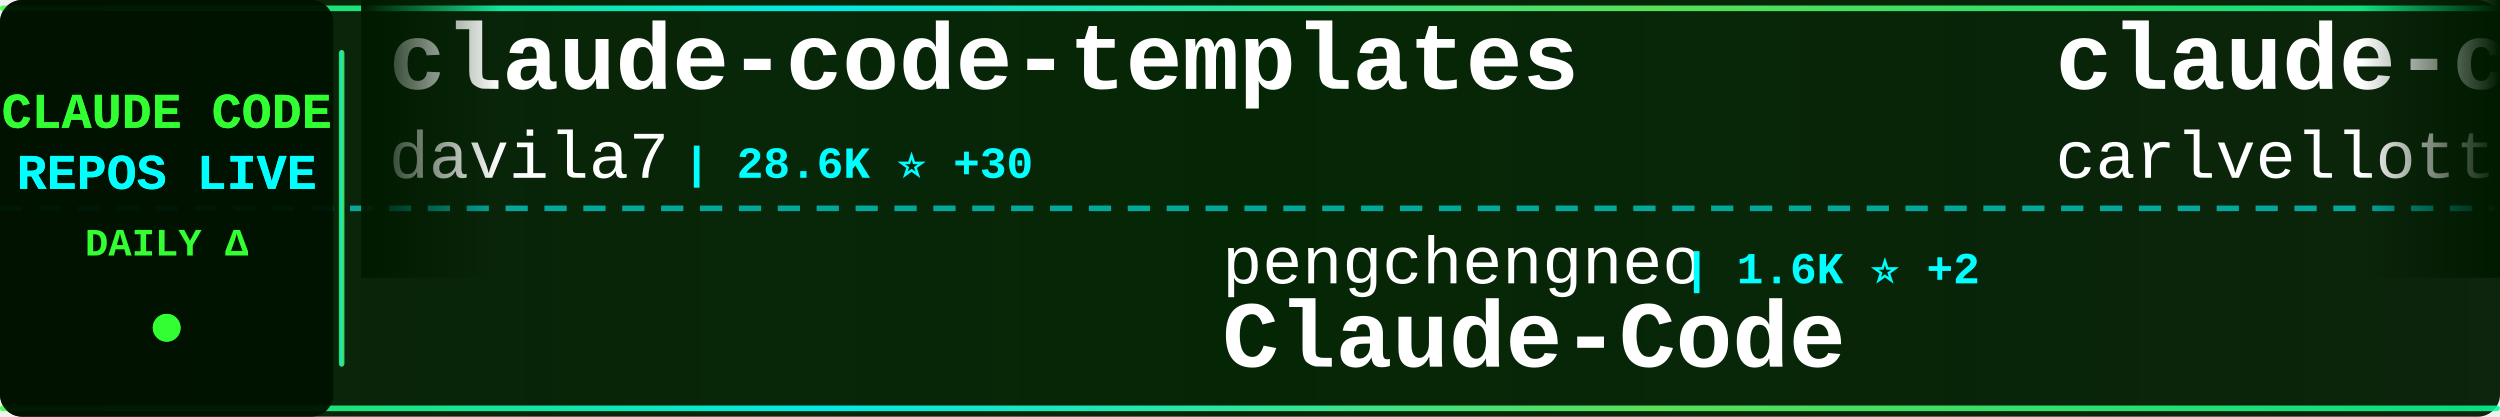
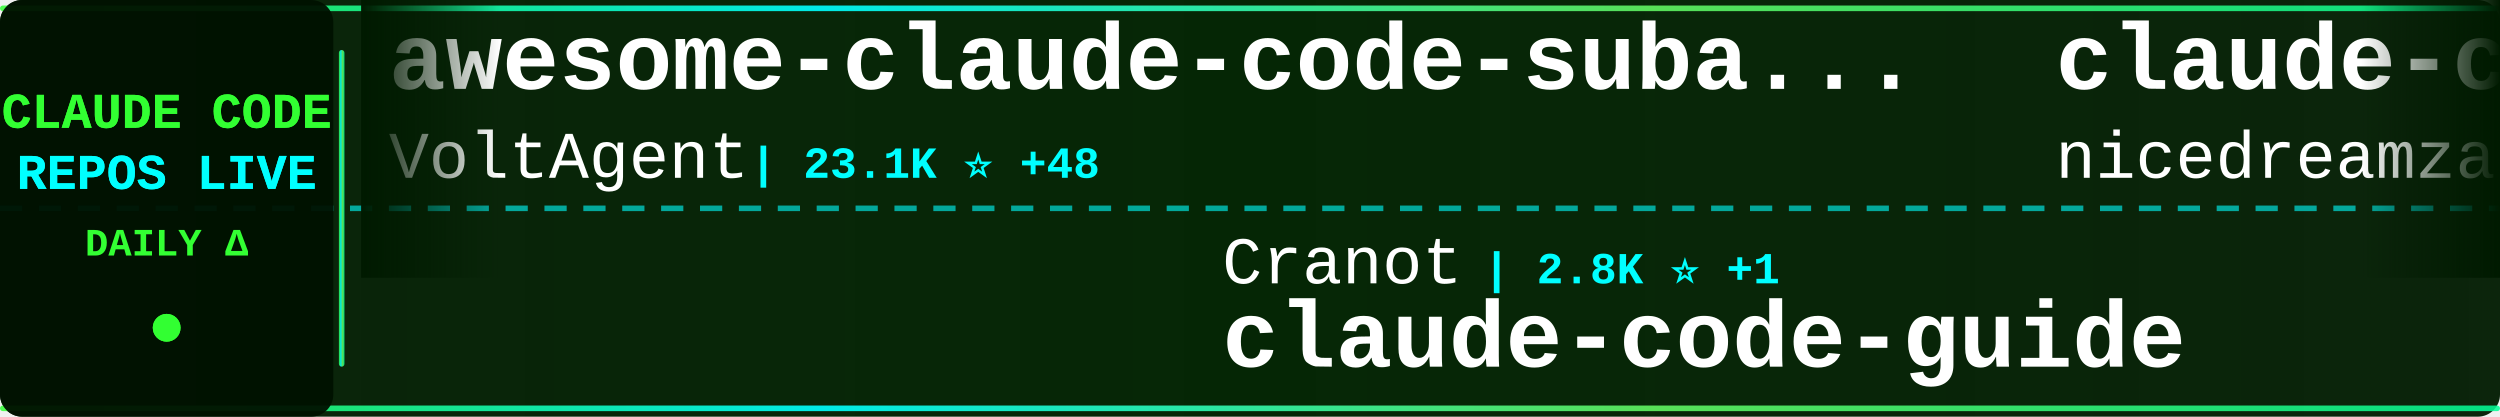
<svg xmlns="http://www.w3.org/2000/svg" width="900" height="150">
  <defs>
    <linearGradient id="tickerBg" x1="0%" y1="0%" x2="100%" y2="0%">
      <stop offset="0%" style="stop-color:#001a00;stop-opacity:0.95" />
      <stop offset="50%" style="stop-color:#002200;stop-opacity:0.98" />
      <stop offset="100%" style="stop-color:#001a00;stop-opacity:0.95" />
    </linearGradient>
    <linearGradient id="borderGrad" x1="0%" y1="0%" x2="100%" y2="0%">
      <stop offset="0%" style="stop-color:#33ff33;stop-opacity:0.85">
        <animate attributeName="stop-opacity" values="0.85;1;0.85" dur="2s" repeatCount="indefinite" />
      </stop>
      <stop offset="33%" style="stop-color:#00ffff;stop-opacity:0.9">
        <animate attributeName="stop-opacity" values="0.9;1;0.9" dur="2.2s" repeatCount="indefinite" />
      </stop>
      <stop offset="66%" style="stop-color:#66ff66;stop-opacity:0.85">
        <animate attributeName="stop-opacity" values="0.85;1;0.85" dur="1.8s" repeatCount="indefinite" />
      </stop>
      <stop offset="100%" style="stop-color:#00ff99;stop-opacity:0.85">
        <animate attributeName="stop-opacity" values="0.85;1;0.85" dur="2s" repeatCount="indefinite" />
      </stop>
    </linearGradient>
    <filter id="textGlow">
      <feGaussianBlur stdDeviation="0.1" result="coloredBlur" />
      <feMerge>
        <feMergeNode in="coloredBlur" />
        <feMergeNode in="SourceGraphic" />
      </feMerge>
    </filter>
    <filter id="metricGlow">
      <feGaussianBlur stdDeviation="0.2" result="coloredBlur" />
      <feMerge>
        <feMergeNode in="coloredBlur" />
        <feMergeNode in="SourceGraphic" />
      </feMerge>
    </filter>
    <linearGradient id="leftFade" x1="0%" y1="0%" x2="100%" y2="0%">
      <stop offset="0%" style="stop-color:#001a00;stop-opacity:1" />
      <stop offset="100%" style="stop-color:#001a00;stop-opacity:0" />
    </linearGradient>
    <linearGradient id="rightFade" x1="0%" y1="0%" x2="100%" y2="0%">
      <stop offset="0%" style="stop-color:#001a00;stop-opacity:0" />
      <stop offset="100%" style="stop-color:#001a00;stop-opacity:1" />
    </linearGradient>
  </defs>
  <rect width="900" height="150" fill="url(#tickerBg)" rx="8" />
  <rect x="0" y="2" width="900" height="2" fill="url(#borderGrad)" rx="1" />
  <rect x="0" y="146" width="900" height="2" fill="url(#borderGrad)" rx="1" />
  <line x1="0" y1="75" x2="900" y2="75" stroke="#00ffff" stroke-width="2" stroke-dasharray="8 6" opacity="0.6" />
  <rect x="0" y="0" width="120" height="150" fill="#001100" opacity="0.95" rx="8" />
  <text x="60" y="46" font-family="'Courier New', monospace" font-size="18" font-weight="bold" fill="#33ff33" text-anchor="middle" filter="url(#textGlow)">
    CLAUDE CODE
  </text>
  <text x="60" y="68" font-family="'Courier New', monospace" font-size="18" font-weight="bold" fill="#00ffff" text-anchor="middle" filter="url(#textGlow)">
    REPOS LIVE
  </text>
  <text x="60" y="92" font-family="'Courier New', monospace" font-size="14" font-weight="bold" fill="#33ff33" text-anchor="middle">
    DAILY Δ
  </text>
  <circle cx="60" cy="118" r="5" fill="#33ff33" filter="url(#metricGlow)">
    <animate attributeName="r" values="4;6;4" dur="1.5s" repeatCount="indefinite" />
    <animate attributeName="opacity" values="0.6;1;0.6" dur="1.5s" repeatCount="indefinite" />
  </circle>
  <rect x="122" y="18" width="2" height="114" fill="url(#borderGrad)" rx="1" />
  <clipPath id="tickerClip">
    <rect x="130" y="0" width="770" height="150" />
  </clipPath>
  <g clip-path="url(#tickerClip)">
    <g id="tickerItems">
      <animateTransform attributeName="transform" attributeType="XML" type="translate" from="0 0" to="-3000 0" dur="54s" repeatCount="indefinite" />
      <g transform="translate(0, 0)">
-         <text x="140" y="32" font-family="'Courier New', monospace" font-size="34" font-weight="bold" fill="#ffffff">claude-code-templates</text>
-         <text x="140" y="64" font-family="'Courier New', monospace" font-size="24" font-weight="normal" fill="#ffffff" opacity="1.0">davila7</text>
-         <text x="246" y="64" font-family="'Courier New', monospace" font-size="16" font-weight="bold" fill="#00ffff"> | 28.6K ⭐ +30</text>
+         <text x="140" y="32" font-family="'Courier New', monospace" font-size="34" font-weight="bold" fill="#ffffff">awesome-claude-code-suba...</text>
+         <text x="140" y="64" font-family="'Courier New', monospace" font-size="24" font-weight="normal" fill="#ffffff" opacity="1.0">VoltAgent</text>
+         <text x="270" y="64" font-family="'Courier New', monospace" font-size="16" font-weight="bold" fill="#00ffff"> | 23.1K ⭐ +48</text>
      </g>
      <g transform="translate(300, 0)">
-         <text x="140" y="102" font-family="'Courier New', monospace" font-size="24" font-weight="normal" fill="#ffffff" opacity="1.0">pengchengneo</text>
-         <text x="306" y="102" font-family="'Courier New', monospace" font-size="16" font-weight="bold" fill="#00ffff"> | 1.6K ⭐ +2</text>
-         <text x="140" y="132" font-family="'Courier New', monospace" font-size="34" font-weight="bold" fill="#ffffff">Claude-Code</text>
+         <text x="140" y="102" font-family="'Courier New', monospace" font-size="24" font-weight="normal" fill="#ffffff" opacity="1.0">Cranot</text>
+         <text x="234" y="102" font-family="'Courier New', monospace" font-size="16" font-weight="bold" fill="#00ffff"> | 2.8K ⭐ +1</text>
+         <text x="140" y="132" font-family="'Courier New', monospace" font-size="34" font-weight="bold" fill="#ffffff">claude-code-guide</text>
      </g>
      <g transform="translate(600, 0)">
+         <text x="140" y="32" font-family="'Courier New', monospace" font-size="34" font-weight="bold" fill="#ffffff">claude-code-local</text>
+         <text x="140" y="64" font-family="'Courier New', monospace" font-size="24" font-weight="normal" fill="#ffffff" opacity="1.0">nicedreamzapp</text>
+         <text x="318" y="64" font-family="'Courier New', monospace" font-size="16" font-weight="bold" fill="#00ffff"> | 2.9K ⭐ +3</text>
+       </g>
+       <g transform="translate(900, 0)">
+         <text x="140" y="102" font-family="'Courier New', monospace" font-size="24" font-weight="normal" fill="#ffffff" opacity="1.0">fazxes</text>
+         <text x="234" y="102" font-family="'Courier New', monospace" font-size="16" font-weight="bold" fill="#00ffff"> | 226 ⭐ +1</text>
+         <text x="140" y="132" font-family="'Courier New', monospace" font-size="34" font-weight="bold" fill="#ffffff">Claude-code</text>
+       </g>
+       <g transform="translate(1200, 0)">
+         <text x="140" y="32" font-family="'Courier New', monospace" font-size="34" font-weight="bold" fill="#ffffff">claude-code-router</text>
+         <text x="140" y="64" font-family="'Courier New', monospace" font-size="24" font-weight="normal" fill="#ffffff" opacity="1.0">musistudio</text>
+         <text x="282" y="64" font-family="'Courier New', monospace" font-size="16" font-weight="bold" fill="#00ffff"> | 35.7K ⭐ +21</text>
+       </g>
+       <g transform="translate(1500, 0)">
+         <text x="140" y="102" font-family="'Courier New', monospace" font-size="24" font-weight="normal" fill="#ffffff" opacity="1.0">codeaashu</text>
+         <text x="270" y="102" font-family="'Courier New', monospace" font-size="16" font-weight="bold" fill="#00ffff"> | 3.1K ⭐ +7</text>
+         <text x="140" y="132" font-family="'Courier New', monospace" font-size="34" font-weight="bold" fill="#ffffff">claude-code</text>
+       </g>
+       <g transform="translate(1800, 0)">
+         <text x="140" y="32" font-family="'Courier New', monospace" font-size="34" font-weight="bold" fill="#ffffff">claude-code-rust</text>
+         <text x="140" y="64" font-family="'Courier New', monospace" font-size="24" font-weight="normal" fill="#ffffff" opacity="1.0">lorryjovens-hub</text>
+         <text x="342" y="64" font-family="'Courier New', monospace" font-size="16" font-weight="bold" fill="#00ffff"> | 1.7K ⭐</text>
+       </g>
+       <g transform="translate(2100, 0)">
+         <text x="140" y="102" font-family="'Courier New', monospace" font-size="24" font-weight="normal" fill="#ffffff" opacity="1.0">anthropics</text>
+         <text x="282" y="102" font-family="'Courier New', monospace" font-size="16" font-weight="bold" fill="#00ffff"> | 8.3K ⭐ +19</text>
+         <text x="140" y="132" font-family="'Courier New', monospace" font-size="34" font-weight="bold" fill="#ffffff">claude-code-action</text>
+       </g>
+       <g transform="translate(2400, 0)">
        <text x="140" y="32" font-family="'Courier New', monospace" font-size="34" font-weight="bold" fill="#ffffff">claude-code-pm-course</text>
        <text x="140" y="64" font-family="'Courier New', monospace" font-size="24" font-weight="normal" fill="#ffffff" opacity="1.0">carlvellotti</text>
        <text x="306" y="64" font-family="'Courier New', monospace" font-size="16" font-weight="bold" fill="#00ffff"> | 2.1K ⭐ +1</text>
      </g>
-       <g transform="translate(900, 0)">
-         <text x="140" y="102" font-family="'Courier New', monospace" font-size="24" font-weight="normal" fill="#ffffff" opacity="1.0">tanbiralam</text>
-         <text x="282" y="102" font-family="'Courier New', monospace" font-size="16" font-weight="bold" fill="#00ffff"> | 2.0K ⭐ +3</text>
-         <text x="140" y="132" font-family="'Courier New', monospace" font-size="34" font-weight="bold" fill="#ffffff">claude-code</text>
-       </g>
-       <g transform="translate(1200, 0)">
-         <text x="140" y="32" font-family="'Courier New', monospace" font-size="34" font-weight="bold" fill="#ffffff">claude-code-webui</text>
-         <text x="140" y="64" font-family="'Courier New', monospace" font-size="24" font-weight="normal" fill="#ffffff" opacity="1.0">sugyan</text>
-         <text x="234" y="64" font-family="'Courier New', monospace" font-size="16" font-weight="bold" fill="#00ffff"> | 1.1K ⭐ +1</text>
-       </g>
-       <g transform="translate(1500, 0)">
-         <text x="140" y="102" font-family="'Courier New', monospace" font-size="24" font-weight="normal" fill="#ffffff" opacity="1.0">digitalsamba</text>
-         <text x="306" y="102" font-family="'Courier New', monospace" font-size="16" font-weight="bold" fill="#00ffff"> | 1.7K ⭐ +7</text>
-         <text x="140" y="132" font-family="'Courier New', monospace" font-size="34" font-weight="bold" fill="#ffffff">claude-code-video-toolki...</text>
-       </g>
-       <g transform="translate(1800, 0)">
-         <text x="140" y="32" font-family="'Courier New', monospace" font-size="34" font-weight="bold" fill="#ffffff">claude-code</text>
-         <text x="140" y="64" font-family="'Courier New', monospace" font-size="24" font-weight="normal" fill="#ffffff" opacity="1.0">isboyjc</text>
-         <text x="246" y="64" font-family="'Courier New', monospace" font-size="16" font-weight="bold" fill="#00ffff"> | 160 ⭐</text>
-       </g>
-       <g transform="translate(2100, 0)">
-         <text x="140" y="102" font-family="'Courier New', monospace" font-size="24" font-weight="normal" fill="#ffffff" opacity="1.0">T-Lab-CUHKSZ</text>
-         <text x="306" y="102" font-family="'Courier New', monospace" font-size="16" font-weight="bold" fill="#00ffff"> | 323 ⭐</text>
-         <text x="140" y="132" font-family="'Courier New', monospace" font-size="34" font-weight="bold" fill="#ffffff">claude-code</text>
-       </g>
-       <g transform="translate(2400, 0)">
-         <text x="140" y="32" font-family="'Courier New', monospace" font-size="34" font-weight="bold" fill="#ffffff">claude-code-cli</text>
-         <text x="140" y="64" font-family="'Courier New', monospace" font-size="24" font-weight="normal" fill="#ffffff" opacity="1.0">huangserva</text>
-         <text x="282" y="64" font-family="'Courier New', monospace" font-size="16" font-weight="bold" fill="#00ffff"> | 617 ⭐ +1</text>
-       </g>
      <g transform="translate(2700, 0)">
-         <text x="140" y="102" font-family="'Courier New', monospace" font-size="24" font-weight="normal" fill="#ffffff" opacity="1.0">fuergaosi233</text>
-         <text x="306" y="102" font-family="'Courier New', monospace" font-size="16" font-weight="bold" fill="#00ffff"> | 2.7K ⭐ +1</text>
-         <text x="140" y="132" font-family="'Courier New', monospace" font-size="34" font-weight="bold" fill="#ffffff">claude-code-proxy</text>
+         <text x="140" y="102" font-family="'Courier New', monospace" font-size="24" font-weight="normal" fill="#ffffff" opacity="1.0">Yuyz0112</text>
+         <text x="258" y="102" font-family="'Courier New', monospace" font-size="16" font-weight="bold" fill="#00ffff"> | 2.4K ⭐</text>
+         <text x="140" y="132" font-family="'Courier New', monospace" font-size="34" font-weight="bold" fill="#ffffff">claude-code-reverse</text>
      </g>
      <g transform="translate(3000, 0)">
-         <text x="140" y="32" font-family="'Courier New', monospace" font-size="34" font-weight="bold" fill="#ffffff">claude-code-templates</text>
-         <text x="140" y="64" font-family="'Courier New', monospace" font-size="24" font-weight="normal" fill="#ffffff" opacity="1.0">davila7</text>
-         <text x="246" y="64" font-family="'Courier New', monospace" font-size="16" font-weight="bold" fill="#00ffff"> | 28.6K ⭐ +30</text>
+         <text x="140" y="32" font-family="'Courier New', monospace" font-size="34" font-weight="bold" fill="#ffffff">awesome-claude-code-suba...</text>
+         <text x="140" y="64" font-family="'Courier New', monospace" font-size="24" font-weight="normal" fill="#ffffff" opacity="1.0">VoltAgent</text>
+         <text x="270" y="64" font-family="'Courier New', monospace" font-size="16" font-weight="bold" fill="#00ffff"> | 23.1K ⭐ +48</text>
      </g>
      <g transform="translate(3300, 0)">
-         <text x="140" y="102" font-family="'Courier New', monospace" font-size="24" font-weight="normal" fill="#ffffff" opacity="1.0">pengchengneo</text>
-         <text x="306" y="102" font-family="'Courier New', monospace" font-size="16" font-weight="bold" fill="#00ffff"> | 1.6K ⭐ +2</text>
-         <text x="140" y="132" font-family="'Courier New', monospace" font-size="34" font-weight="bold" fill="#ffffff">Claude-Code</text>
+         <text x="140" y="102" font-family="'Courier New', monospace" font-size="24" font-weight="normal" fill="#ffffff" opacity="1.0">Cranot</text>
+         <text x="234" y="102" font-family="'Courier New', monospace" font-size="16" font-weight="bold" fill="#00ffff"> | 2.8K ⭐ +1</text>
+         <text x="140" y="132" font-family="'Courier New', monospace" font-size="34" font-weight="bold" fill="#ffffff">claude-code-guide</text>
      </g>
      <g transform="translate(3600, 0)">
-         <text x="140" y="32" font-family="'Courier New', monospace" font-size="34" font-weight="bold" fill="#ffffff">claude-code-pm-course</text>
-         <text x="140" y="64" font-family="'Courier New', monospace" font-size="24" font-weight="normal" fill="#ffffff" opacity="1.0">carlvellotti</text>
-         <text x="306" y="64" font-family="'Courier New', monospace" font-size="16" font-weight="bold" fill="#00ffff"> | 2.1K ⭐ +1</text>
+         <text x="140" y="32" font-family="'Courier New', monospace" font-size="34" font-weight="bold" fill="#ffffff">claude-code-local</text>
+         <text x="140" y="64" font-family="'Courier New', monospace" font-size="24" font-weight="normal" fill="#ffffff" opacity="1.0">nicedreamzapp</text>
+         <text x="318" y="64" font-family="'Courier New', monospace" font-size="16" font-weight="bold" fill="#00ffff"> | 2.9K ⭐ +3</text>
      </g>
      <g transform="translate(3900, 0)">
-         <text x="140" y="102" font-family="'Courier New', monospace" font-size="24" font-weight="normal" fill="#ffffff" opacity="1.0">tanbiralam</text>
-         <text x="282" y="102" font-family="'Courier New', monospace" font-size="16" font-weight="bold" fill="#00ffff"> | 2.0K ⭐ +3</text>
-         <text x="140" y="132" font-family="'Courier New', monospace" font-size="34" font-weight="bold" fill="#ffffff">claude-code</text>
+         <text x="140" y="102" font-family="'Courier New', monospace" font-size="24" font-weight="normal" fill="#ffffff" opacity="1.0">fazxes</text>
+         <text x="234" y="102" font-family="'Courier New', monospace" font-size="16" font-weight="bold" fill="#00ffff"> | 226 ⭐ +1</text>
+         <text x="140" y="132" font-family="'Courier New', monospace" font-size="34" font-weight="bold" fill="#ffffff">Claude-code</text>
      </g>
    </g>
  </g>
  <rect x="130" y="0" width="50" height="100" fill="url(#leftFade)" />
  <rect x="850" y="0" width="50" height="100" fill="url(#rightFade)" />
</svg>
